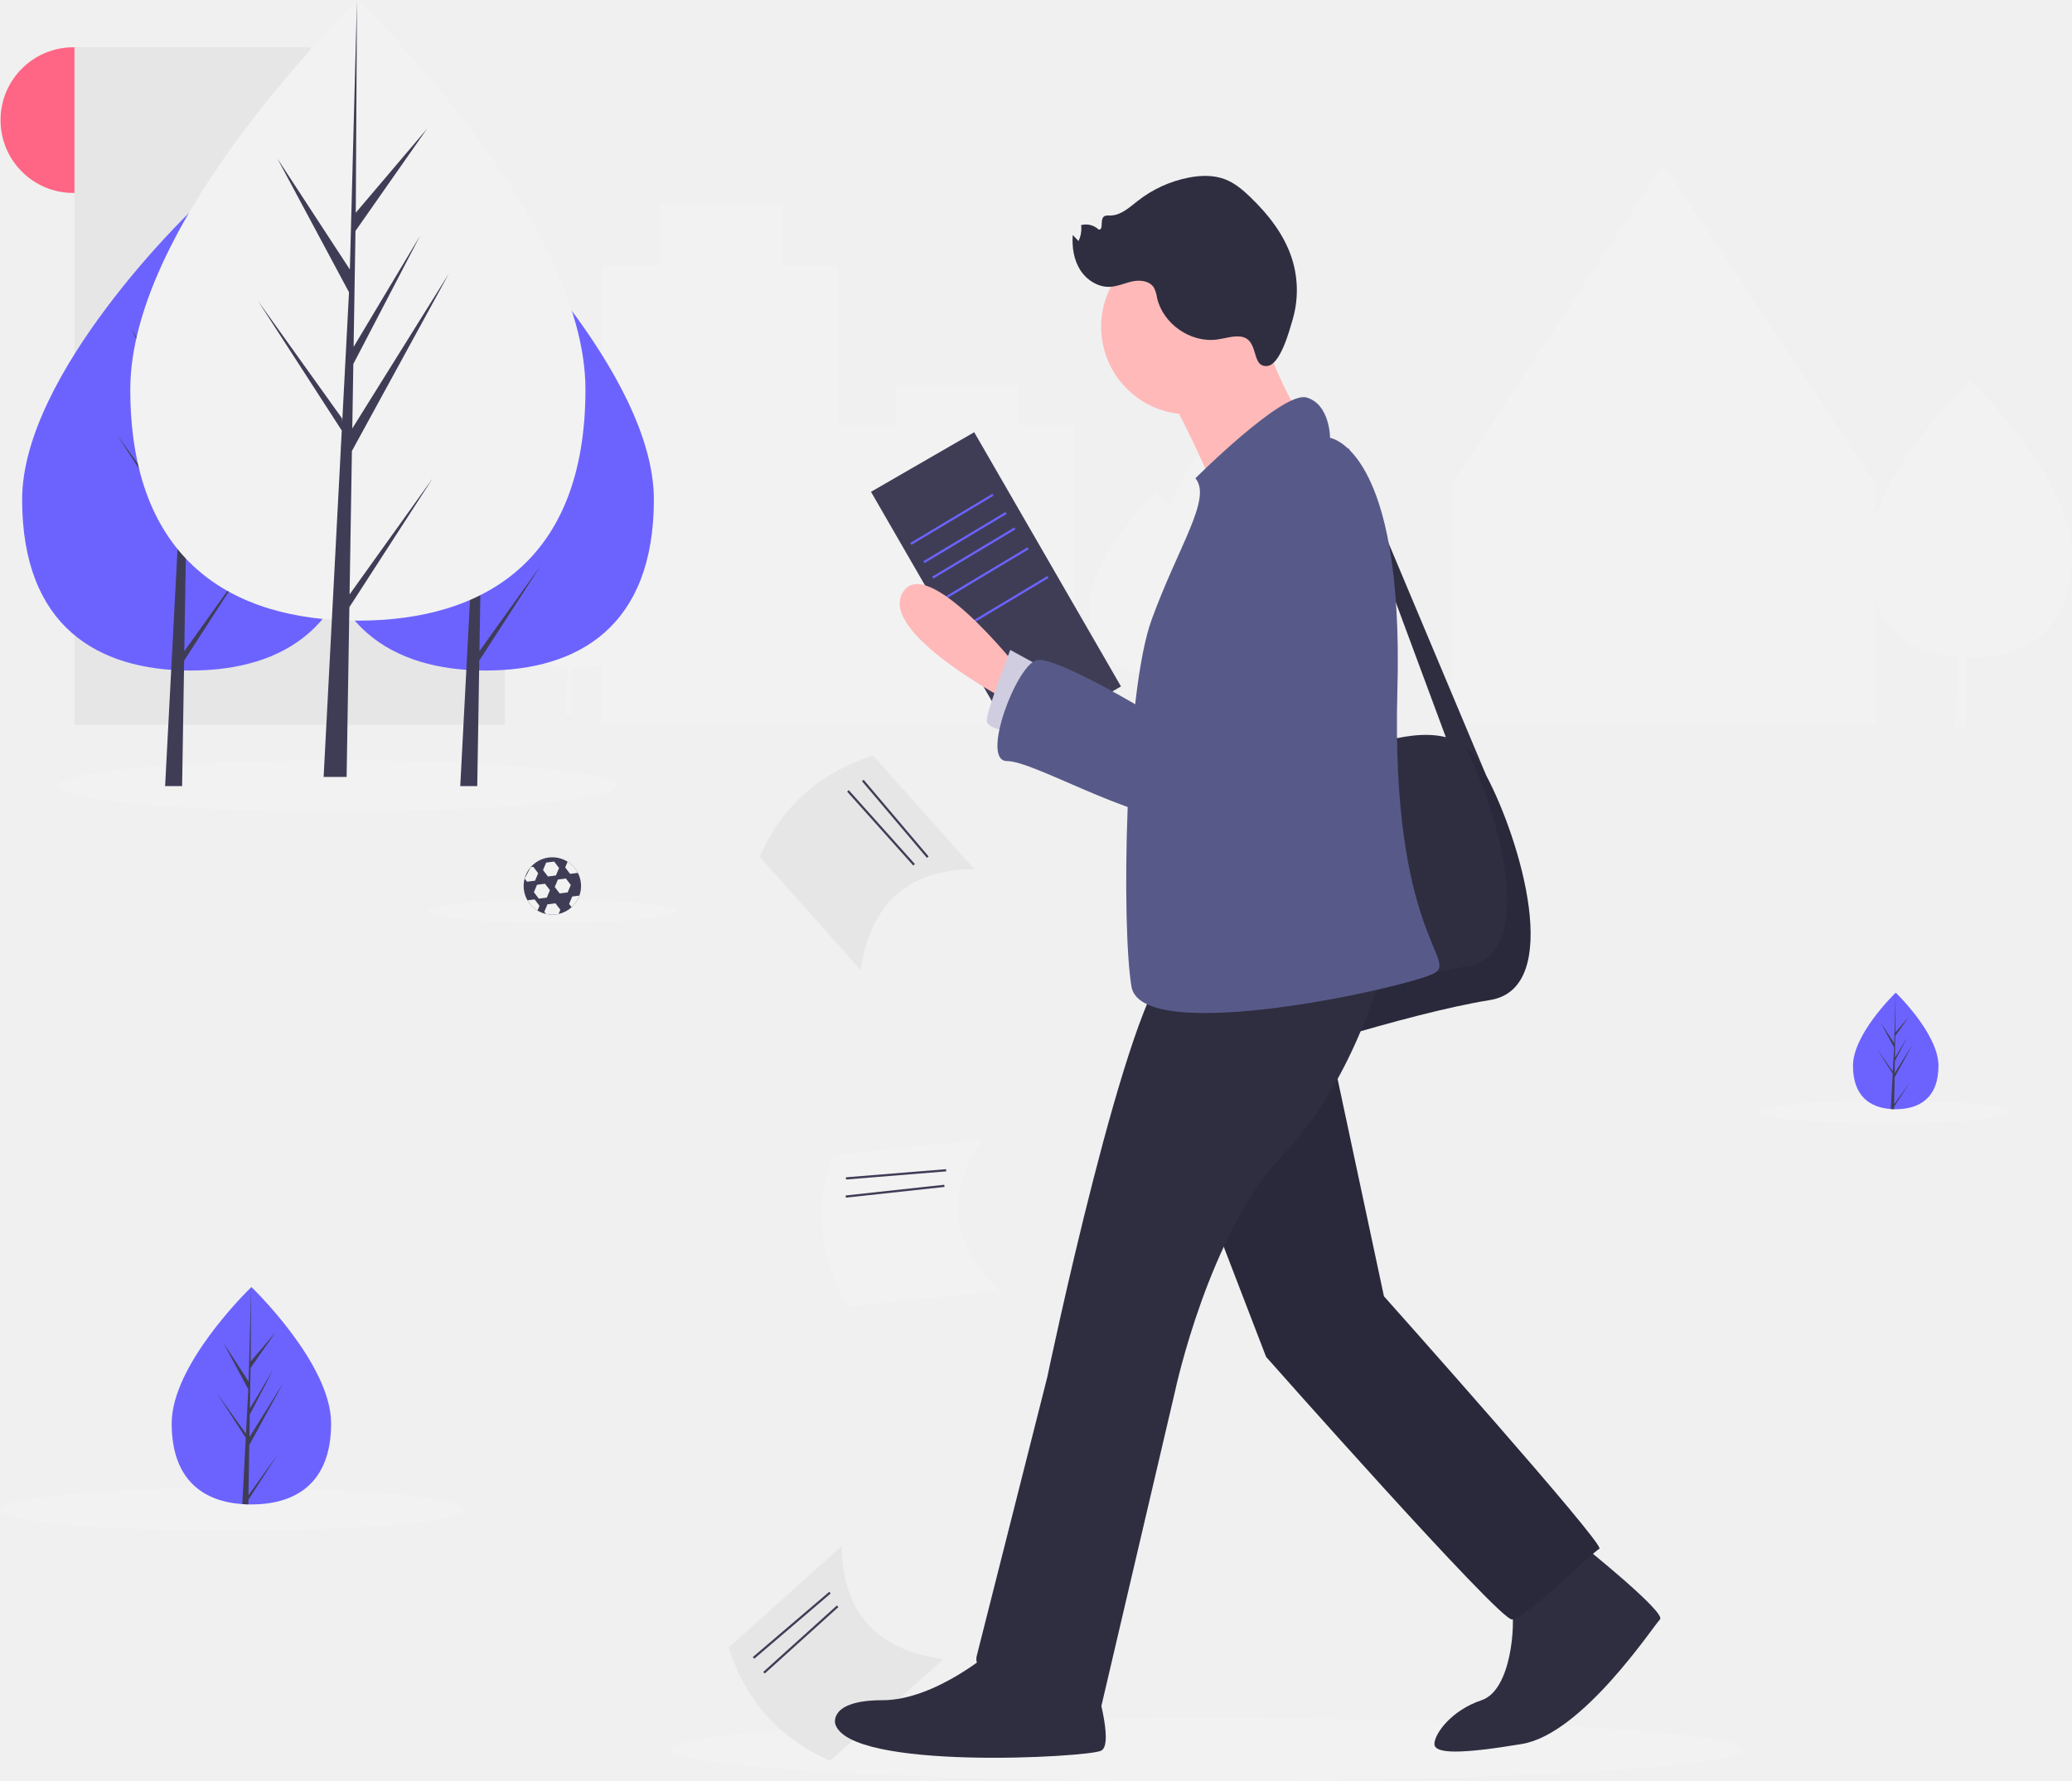
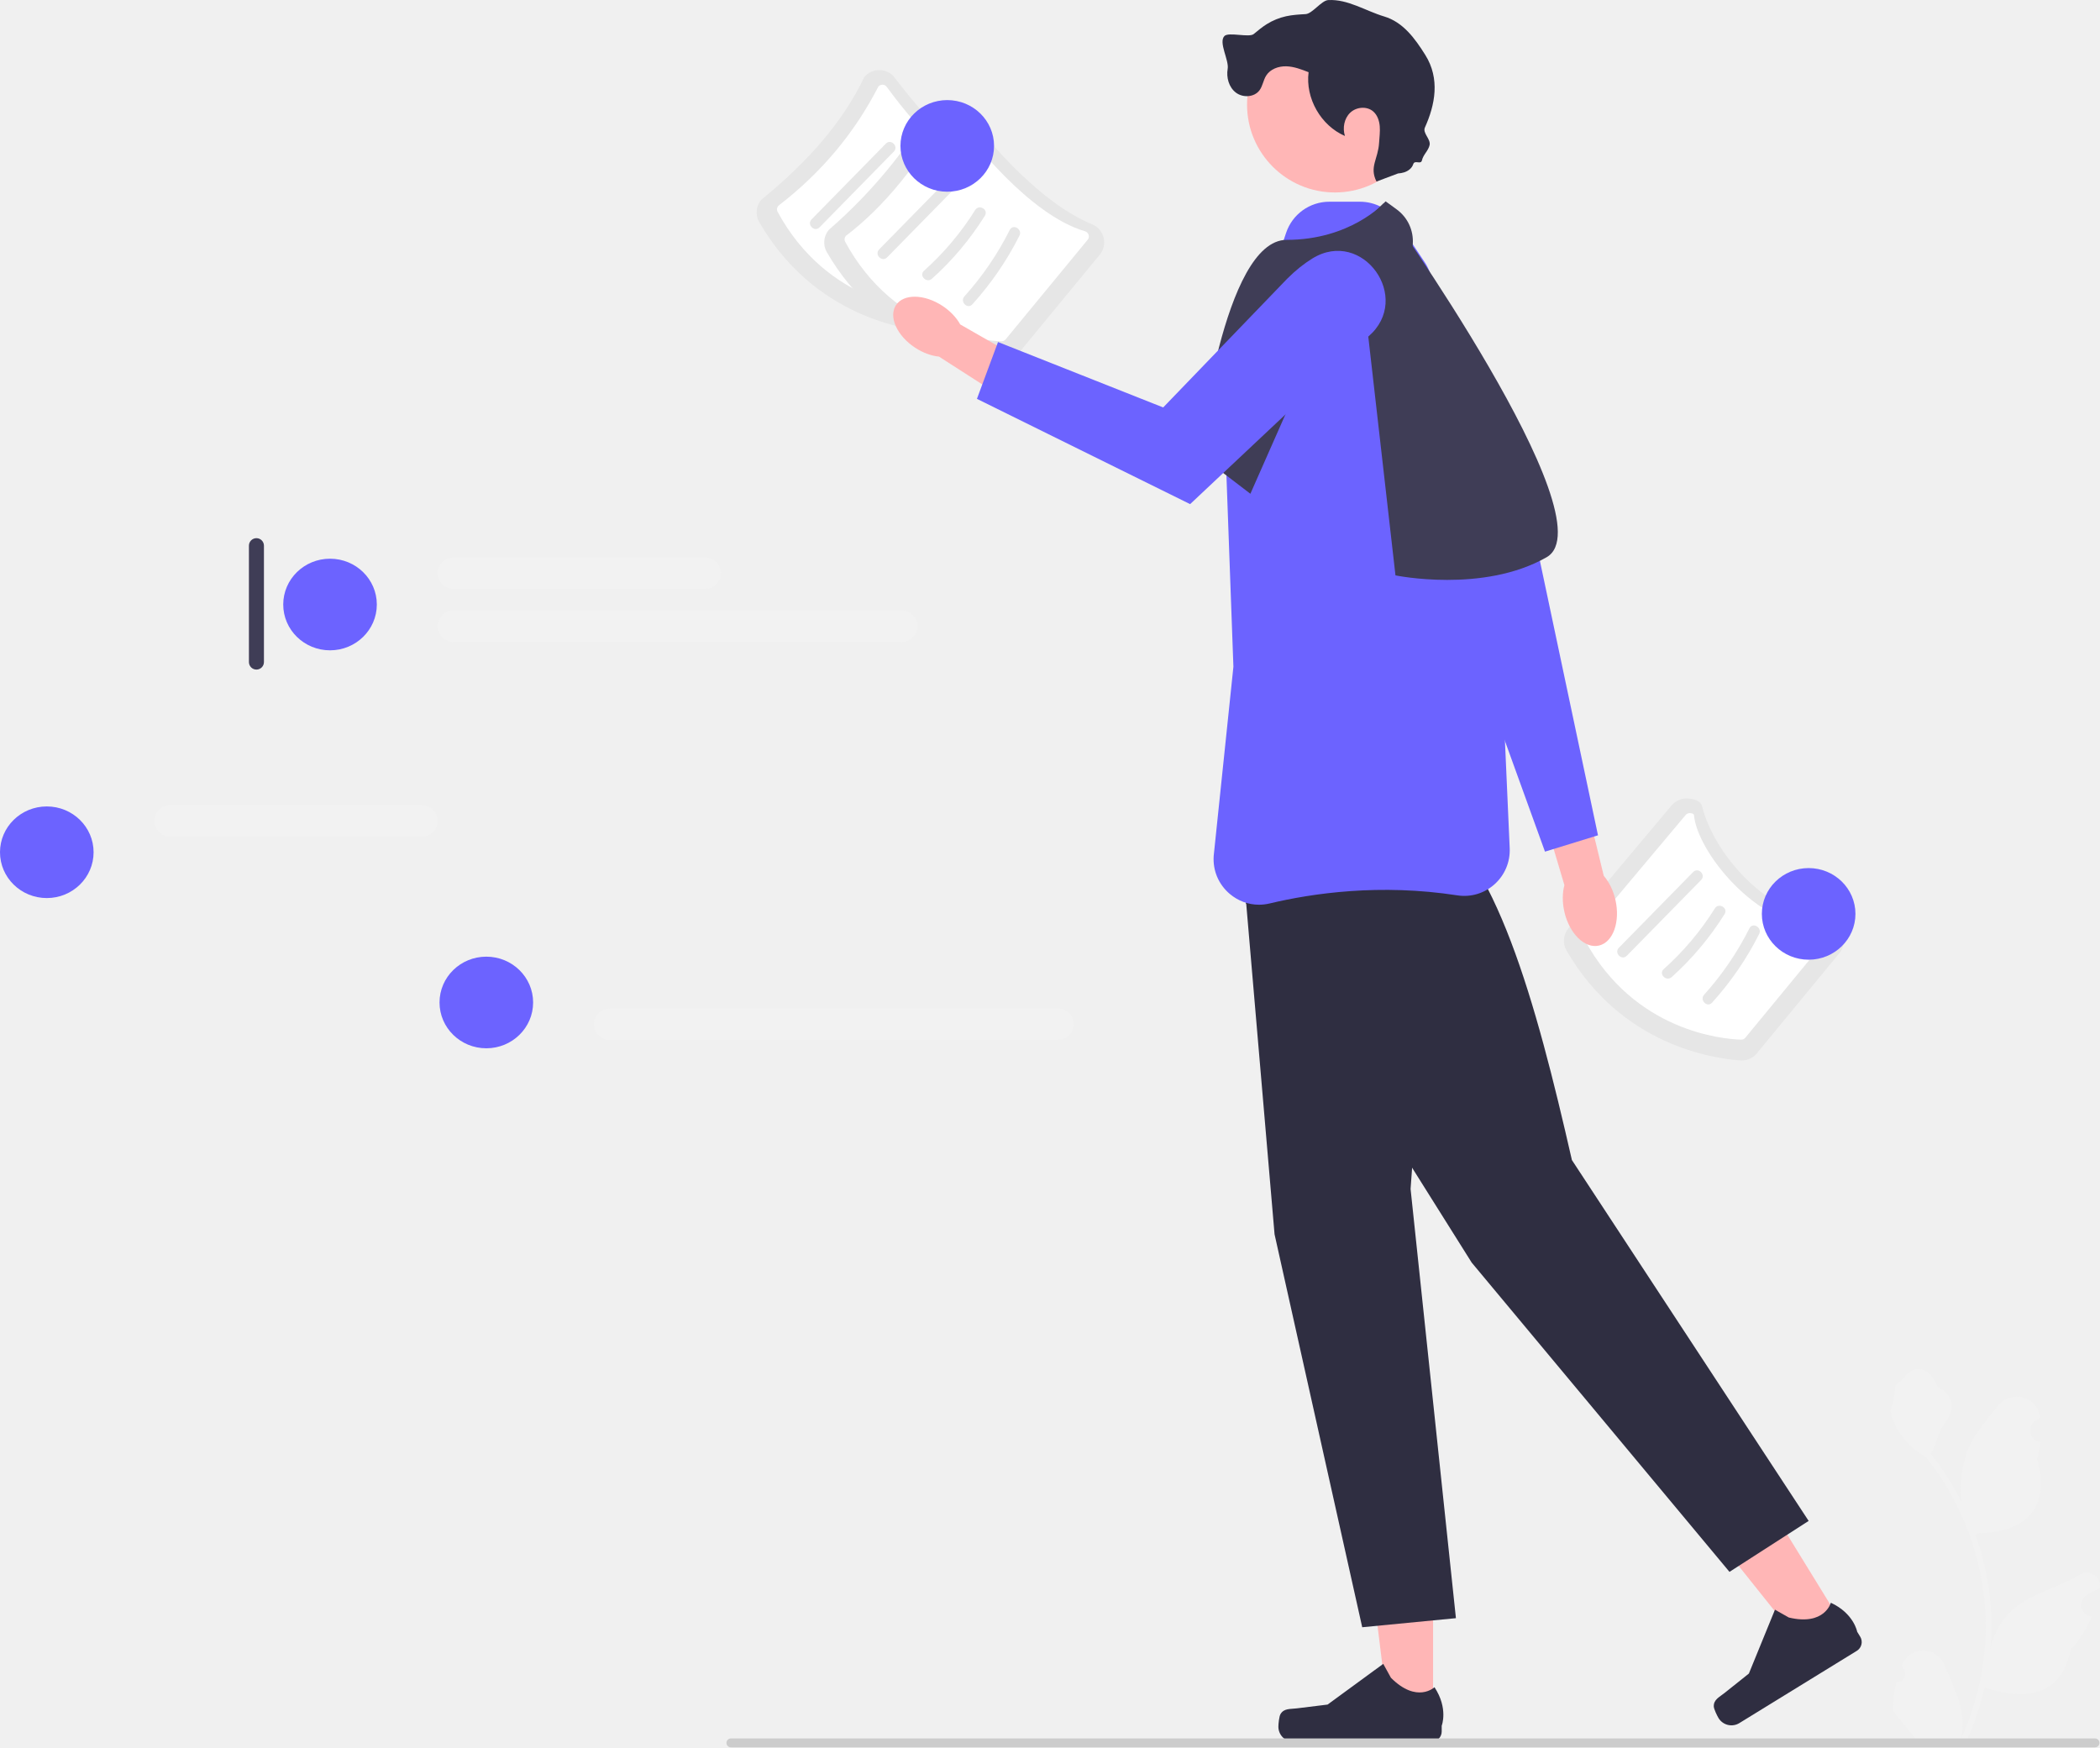
- <svg xmlns="http://www.w3.org/2000/svg" id="a07b0c17-3700-4c07-9cd3-d5e614437a2a" data-name="Layer 1" width="938.747" height="806.925" viewBox="0 0 938.747 806.925">
-   <circle cx="33.247" cy="54.425" r="33" fill="#ff6584" />
-   <polygon points="200.747 204.425 200.747 191.425 150.747 191.425 150.747 204.425 140.747 204.425 140.747 21.425 33.747 21.425 33.747 328.425 121.747 328.425 140.747 328.425 228.747 328.425 228.747 204.425 200.747 204.425" fill="#e6e6e6" />
-   <path d="M702.265,217.542s-.068.065-.186.18l.001-.18-.005.183c-2.529,2.46-30.692,30.249-41.618,58.435-3.627-4.035-6.192-6.497-6.192-6.497s-.044.043-.122.118l.001-.118-.003.12c-2.061,2.004-30.096,29.67-30.096,51.593,0,21.166,11.703,29.52,26.766,30.586l-1.093,20.878h3.052l.338-20.772c.384.009.769.014,1.157.014,11.13,0,20.849-3.542,26.093-12.647a53.912,53.912,0,0,0,16.637,3.671l-1.667,31.855h4.657l.515-31.692c.586.013,1.174.022,1.766.022,25.465,0,46.108-12.125,46.108-46.85S702.265,217.542,702.265,217.542Z" transform="translate(-130.6267 -46.53774)" fill="#f2f2f2" />
-   <path d="M592.373,239.233V220.962h-56v18.271h-26V166.962h-25v-28h-56v28h-26V280.418A154.532,154.532,0,0,0,391.265,266.962s-.045.043-.122.118l.001-.118-.003.12c-2.061,2.004-30.096,29.67-30.096,51.593,0,21.166,11.703,29.52,26.766,30.586l-1.093,20.878h3.053l.337-20.772c.384.009.769.014,1.157.014a40.127,40.127,0,0,0,12.108-1.711v27.291h214V239.233Z" transform="translate(-130.6267 -46.53774)" fill="#f2f2f2" />
-   <path d="M1023.265,218.841s-.068.065-.186.18l.001-.18-.005.183c-2.618,2.546-32.698,32.228-42.702,61.399V265.962l-96-145-96,145v109h192V318.605c6.135,17.156,20.445,24.586,37.621,25.801l-1.667,31.855h4.657l.515-31.692c.586.013,1.174.022,1.766.022,25.465,0,46.108-12.125,46.108-46.85S1023.265,218.841,1023.265,218.841Z" transform="translate(-130.6267 -46.53774)" fill="#f2f2f2" />
-   <ellipse cx="152.747" cy="356.085" rx="126.5" ry="11.66" fill="#f2f2f2" />
-   <ellipse cx="854.248" cy="503.795" rx="56.417" ry="5.2" fill="#f2f2f2" />
-   <ellipse cx="250.248" cy="412.795" rx="56.417" ry="5.2" fill="#f2f2f2" />
-   <path d="M1008.873,529.433c0,14.581-8.668,19.672-19.361,19.672q-.372,0-.742-.008c-.495-.011-.986-.034-1.471-.067-9.65-.683-17.148-6.036-17.148-19.596,0-14.034,17.933-31.741,19.28-33.052l.002-.002c.052-.051.078-.075.078-.075S1008.873,514.852,1008.873,529.433Z" transform="translate(-130.6267 -46.53774)" fill="#6c63ff" />
-   <path d="M988.807,546.875l7.081-9.894-7.099,10.981-.019,1.136c-.495-.011-.986-.034-1.471-.067l.763-14.588-.006-.113.013-.021.072-1.378-7.116-11.008,7.139,9.975.017.293.577-11.022L982.665,509.792l6.167,9.44.6-22.851.002-.078v.075l-.1,18.019,6.065-7.144-6.09,8.696-.16,9.868,5.663-9.471-5.687,10.923-.09,5.486,8.222-13.182-8.252,15.096Z" transform="translate(-130.6267 -46.53774)" fill="#3f3d56" />
-   <ellipse cx="105.248" cy="683.927" rx="105.248" ry="9.702" fill="#f2f2f2" />
-   <path d="M280.645,691.476c0,27.201-16.17,36.699-36.118,36.699q-.693,0-1.384-.015c-.924-.02-1.84-.064-2.744-.125-18.003-1.274-31.99-11.26-31.99-36.558,0-26.18,33.455-59.215,35.969-61.66l.004-.004c.097-.095.145-.141.145-.141S280.645,664.274,280.645,691.476Z" transform="translate(-130.6267 -46.53774)" fill="#6c63ff" />
-   <path d="M243.211,724.014l13.21-18.458L243.178,726.04l-.035,2.119c-.924-.02-1.84-.064-2.744-.125l1.424-27.215-.011-.211.024-.04.134-2.57L228.694,677.462l13.318,18.608.031.546,1.076-20.562-11.366-21.22,11.505,17.611,1.12-42.63.004-.145v.141l-.187,33.616,11.315-13.327-11.362,16.223-.299,18.41,10.565-17.668-10.609,20.377-.167,10.235L258.976,673.086l-15.395,28.163Z" transform="translate(-130.6267 -46.53774)" fill="#3f3d56" />
-   <path d="M426.873,272.866c0,57.425-34.138,77.476-76.25,77.476s-76.25-20.051-76.25-77.476,76.25-130.478,76.25-130.478S426.873,215.441,426.873,272.866Z" transform="translate(-130.6267 -46.53774)" fill="#6c63ff" />
-   <polygon points="217.219 295.019 218 246.96 250.5 187.503 218.122 239.421 218.473 217.811 240.872 174.795 218.566 212.092 218.566 212.093 219.198 173.227 243.183 138.981 219.297 167.115 219.692 95.849 217.212 190.193 217.416 186.301 193.03 148.974 217.025 193.772 214.753 237.178 214.685 236.026 186.573 196.746 214.6 240.096 214.316 245.524 214.265 245.606 214.288 246.052 208.524 356.177 216.226 356.177 217.15 299.295 245.108 256.051 217.219 295.019" fill="#3f3d56" />
-   <path d="M293.156,272.866c0,57.425-34.138,77.476-76.25,77.476s-76.25-20.051-76.25-77.476,76.25-130.478,76.25-130.478S293.156,215.441,293.156,272.866Z" transform="translate(-130.6267 -46.53774)" fill="#6c63ff" />
-   <polygon points="83.502 295.019 84.283 246.96 116.782 187.503 84.405 239.421 84.756 217.811 107.155 174.795 84.849 212.092 84.849 212.093 85.481 173.227 109.465 138.981 85.58 167.115 85.974 95.849 83.495 190.193 83.699 186.301 59.313 148.974 83.308 193.772 81.036 237.178 80.968 236.026 52.856 196.746 80.883 240.096 80.599 245.524 80.548 245.606 80.571 246.052 74.807 356.177 82.509 356.177 83.433 299.295 111.391 256.051 83.502 295.019" fill="#3f3d56" />
-   <path d="M395.873,222.976c0,77.652-46.163,104.766-103.108,104.766S189.657,300.629,189.657,222.976,292.765,46.538,292.765,46.538,395.873,145.324,395.873,222.976Z" transform="translate(-130.6267 -46.53774)" fill="#f2f2f2" />
-   <polygon points="158.382 269.326 159.438 204.338 203.385 123.938 159.604 194.143 160.078 164.922 190.367 106.754 160.204 157.189 160.204 157.189 161.058 104.633 193.491 58.324 161.192 96.369 161.725 0 158.373 127.575 158.648 122.312 125.673 71.838 158.12 132.415 155.047 191.111 154.956 189.553 116.941 136.436 154.841 195.057 154.456 202.397 154.387 202.507 154.419 203.11 146.624 352.026 157.039 352.026 158.288 275.108 196.095 216.632 158.382 269.326" fill="#3f3d56" />
-   <path d="M393.873,447.962a12.939,12.939,0,0,1-.745,4.355,13.106,13.106,0,0,1-3.522,5.283,12.966,12.966,0,0,1-5.909,3.049,12.732,12.732,0,0,1-2.825.313,13.137,13.137,0,0,1-6.725-1.867,13.108,13.108,0,0,1-4.544-4.645,13.001,13.001,0,1,1,24.269-6.488Z" transform="translate(-130.6267 -46.53774)" fill="#3f3d56" />
-   <polygon points="240.449 392.88 241.613 392.732 243.829 395.645 242.417 399.02 238.789 399.48 237.696 398.039 240.449 392.88" fill="#f2f2f2" />
-   <polygon points="247.734 406.701 244.104 407.163 241.889 404.25 243.305 400.875 246.934 400.414 249.149 403.326 247.734 406.701" fill="#f2f2f2" />
-   <path d="M375.047,456.956l-.898,2.139a13.108,13.108,0,0,1-4.544-4.645l3.226-.408Z" transform="translate(-130.6267 -46.53774)" fill="#f2f2f2" />
-   <polygon points="251.87 396.655 248.241 397.117 246.026 394.204 247.441 390.83 251.071 390.368 253.285 393.281 251.87 396.655" fill="#f2f2f2" />
-   <polygon points="257.189 404.337 253.559 404.799 251.344 401.886 252.759 398.512 256.389 398.05 258.604 400.963 257.189 404.337" fill="#f2f2f2" />
-   <path d="M384.501,458.729l-.804,1.92a12.732,12.732,0,0,1-2.825.313,12.864,12.864,0,0,1-2.878-.325l-.75-.987,1.412-3.374,3.628-.461Z" transform="translate(-130.6267 -46.53774)" fill="#f2f2f2" />
-   <path d="M392.437,442.024l-3.522.449-2.216-2.913,1.093-2.606A13.008,13.008,0,0,1,392.437,442.024Z" transform="translate(-130.6267 -46.53774)" fill="#f2f2f2" />
-   <path d="M393.129,452.317a13.106,13.106,0,0,1-3.522,5.283l-1.135-1.495,1.412-3.374Z" transform="translate(-130.6267 -46.53774)" fill="#f2f2f2" />
-   <ellipse cx="546.747" cy="792.675" rx="243" ry="14.25" fill="#f2f2f2" />
-   <path d="M557.987,798.313,506.72,844.31c-22.987-10.08-38.249-27.233-45.996-51.267L511.99,747.046C512.313,777.269,527.963,794.08,557.987,798.313Z" transform="translate(-130.6267 -46.53774)" fill="#e6e6e6" />
-   <rect x="466.564" y="782.427" width="45.541" height="0.999" transform="translate(-521.8513 458.8313) rotate(-40.49916)" fill="#3f3d56" />
-   <rect x="470.975" y="788.876" width="44.944" height="0.999" transform="translate(-532.3409 487.3177) rotate(-42.05889)" fill="#3f3d56" />
-   <path d="M583.226,631.301l-68.494,7.248c-12.726-21.635-15.048-44.477-7.248-68.494l68.494-7.248C558.536,587.491,561.372,610.283,583.226,631.301Z" transform="translate(-130.6267 -46.53774)" fill="#f2f2f2" />
-   <rect x="513.828" y="578.116" width="45.541" height="0.999" transform="translate(-175.687 -1.2204) rotate(-4.64128)" fill="#3f3d56" />
-   <rect x="513.681" y="585.752" width="44.944" height="0.999" transform="translate(-190.8148 14.80599) rotate(-6.20101)" fill="#3f3d56" />
-   <path d="M520.585,486.124l-45.789-51.453c10.173-22.946,27.387-38.139,51.453-45.789l45.789,51.453C541.814,440.536,524.94,456.118,520.585,486.124Z" transform="translate(-130.6267 -46.53774)" fill="#e6e6e6" />
-   <rect x="535.749" y="394.764" width="0.999" height="45.541" transform="translate(-273.4309 399.0138) rotate(-40.26768)" fill="#3f3d56" />
-   <rect x="529.284" y="399.149" width="0.999" height="44.944" transform="translate(-276.7894 414.2161) rotate(-41.8274)" fill="#3f3d56" />
-   <rect x="554.873" y="246.962" width="54" height="133" transform="translate(-209.4016 286.3949) rotate(-30)" fill="#3f3d56" />
-   <rect x="540.222" y="281.329" width="43.382" height="1" transform="translate(-195.5816 282.3065) rotate(-30.92535)" fill="#6c63ff" />
-   <rect x="546.143" y="289.596" width="43.382" height="1" transform="translate(-198.9883 286.5246) rotate(-30.92535)" fill="#6c63ff" />
-   <rect x="550.143" y="296.596" width="43.382" height="1" transform="translate(-202.0171 289.5754) rotate(-30.92535)" fill="#6c63ff" />
-   <rect x="556.143" y="305.596" width="43.382" height="1" transform="translate(-205.7894 293.9384) rotate(-30.92535)" fill="#6c63ff" />
-   <rect x="565.143" y="318.596" width="43.382" height="1" transform="translate(-211.191 300.4118) rotate(-30.92535)" fill="#6c63ff" />
-   <path d="M741.62,388.304s25.741-12.381,44.059-7.766L741.62,261.714V249.512l62.362,148.379h0c15.592,29.39,35.304,96.374,1.696,101.752-38.13,6.101-106.763,28.979-106.763,28.979L683.663,395.93Z" transform="translate(-130.6267 -46.53774)" fill="#2f2e41" />
-   <path d="M591.389,348.649s-41.18-51.856-51.856-33.554S587.48,364.183,587.48,364.183Z" transform="translate(-130.6267 -46.53774)" fill="#ffb9b9" />
-   <path d="M605.116,350.174l-16.777-9.151s-10.676,27.453-10.676,32.029,16.777,6.101,16.777,6.101Z" transform="translate(-130.6267 -46.53774)" fill="#d0cde1" />
-   <circle cx="538.547" cy="148.068" r="39.655" fill="#ffb9b9" />
-   <path d="M699.677,190.03s16.777,50.331,28.979,53.382-47.281,25.928-47.281,25.928-18.302-42.705-27.453-53.382S699.677,190.03,699.677,190.03Z" transform="translate(-130.6267 -46.53774)" fill="#ffb9b9" />
-   <path d="M795.002,484.391c32.875-5.26,14.73-69.473-.671-99.78a20.195,20.195,0,0,1,3.721,3.693c15.252,19.827,45.756,105.238,7.626,111.339s-106.763,28.979-106.763,28.979l-2.075-18.052C716.451,504.273,765.102,489.175,795.002,484.391Z" transform="translate(-130.6267 -46.53774)" opacity="0.1" />
-   <path d="M847.62,746.723s38.13,30.504,35.079,33.554-35.079,51.856-62.533,56.432-39.655,4.576-39.655,0,7.626-15.252,21.353-19.827,15.252-35.079,13.727-41.18S847.62,746.723,847.62,746.723Z" transform="translate(-130.6267 -46.53774)" fill="#2f2e41" />
-   <path d="M733.231,519.47l24.403,114.389s100.662,112.864,97.612,114.389-33.554,32.029-39.655,32.029-111.339-118.965-111.339-118.965l-38.13-99.137Z" transform="translate(-130.6267 -46.53774)" fill="#2f2e41" />
-   <path d="M733.231,519.47l24.403,114.389s100.662,112.864,97.612,114.389-33.554,32.029-39.655,32.029-111.339-118.965-111.339-118.965l-38.13-99.137Z" transform="translate(-130.6267 -46.53774)" opacity="0.1" />
-   <path d="M757.634,482.866S745.433,534.722,711.879,569.801s-48.806,106.763-48.806,106.763L629.519,819.932s-59.482-7.626-56.432-22.878l32.029-126.591s36.604-175.397,56.432-187.598S757.634,482.866,757.634,482.866Z" transform="translate(-130.6267 -46.53774)" fill="#2f2e41" />
-   <path d="M626.468,807.731s9.151,28.979,3.05,32.029S515.13,848.911,509.029,827.558c0,0-3.05-10.676,21.353-10.676s50.331-22.878,50.331-22.878Z" transform="translate(-130.6267 -46.53774)" fill="#2f2e41" />
-   <path d="M672.224,263.239s39.655-39.655,50.331-36.605,10.676,18.302,10.676,18.302,33.554,4.576,30.504,114.389,27.453,122.015,16.777,128.116S647.821,520.995,643.245,493.542s-3.05-132.691,9.151-166.245S679.85,272.39,672.224,263.239Z" transform="translate(-130.6267 -46.53774)" fill="#575a89" />
-   <path d="M722.555,272.39s45.756,21.353,19.827,62.533S696.627,420.333,669.174,418.808s-70.159-27.453-82.36-27.453,4.576-44.23,13.727-45.756,51.856,24.403,51.856,24.403S667.648,266.289,722.555,272.39Z" transform="translate(-130.6267 -46.53774)" fill="#575a89" />
-   <path d="M692.05,198.987c-3.383-.202-6.686.941-10.045,1.387-12.019,1.596-24.522-7.126-27.176-18.956a14.545,14.545,0,0,0-1.39-4.529c-1.85-3.02-6.062-3.596-9.535-2.901s-6.765,2.32-10.301,2.505c-5.461.287-10.703-3.075-13.613-7.705s-3.734-10.326-3.341-15.78l2.618,2.747a13.297,13.297,0,0,0,1.185-7.226,8.386,8.386,0,0,1,7.943,2.032c2.308.246.566-4.281,2.281-5.846.718-.655,1.819-.532,2.791-.522,4.911.047,8.883-3.709,12.753-6.732a54.191,54.191,0,0,1,22.888-10.44c5.545-1.082,11.441-1.255,16.7.809,4.319,1.696,7.933,4.784,11.278,8,8.233,7.917,15.523,17.218,18.948,28.114a47.328,47.328,0,0,1,.227,27.444c-1.38,4.658-5.539,20.611-11.629,20.982C696.98,212.839,701.574,199.556,692.05,198.987Z" transform="translate(-130.6267 -46.53774)" fill="#2f2e41" />
+ <svg xmlns="http://www.w3.org/2000/svg" id="a" width="559.286" height="465.379" viewBox="0 0 559.286 465.379">
+   <g>
+     <path d="M248.906,88.437c-.108,0-.217-.004-.326-.011-7.174-.461-31.723-3.934-46.384-29.283-1.083-1.871-.869-4.252,.533-5.923h0c12.244-9.958,21.807-20.734,27.453-32.709,1.02-1.215,2.549-1.879,4.098-1.852,1.59,.038,3.055,.786,4.02,2.054,6.96,9.146,20.703,25.338,34.53,31.015,1.554,.639,2.679,1.935,3.087,3.558,.405,1.609,.03,3.269-1.027,4.552l-21.993,26.705c-.989,1.201-2.461,1.895-3.99,1.895v-0Z" fill="#e6e6e6" />
+     <path d="M206.885,54.507l.383,.321c-.375,.447-.443,1.085-.17,1.589,13.263,24.423,36.976,26.339,41.594,26.475,.445,.025,.862-.175,1.144-.518l21.835-26.513c.309-.376,.404-.855,.262-1.318-.144-.465-.496-.812-.968-.948-14.83-4.334-30.389-24.408-34.805-30.458-.258-.354-.657-.565-1.094-.58-.449-.004-.857,.172-1.143,.512-6.318,12.319-15.164,22.932-26.656,31.76l-.383-.321Z" fill="#fff" />
+     <path d="M218.263,60.549l19.792-20.181c1.353-1.379-.767-3.503-2.121-2.121l-19.792,20.181c-1.353,1.379,.767,3.503,2.121,2.121h0Z" fill="#e6e6e6" />
+     <path d="M230.209,66.234c5.462-4.896,10.209-10.565,14.096-16.785,1.026-1.642-1.568-3.15-2.59-1.514-3.758,6.014-8.347,11.445-13.627,16.178-1.441,1.291,.687,3.407,2.121,2.121h-0Z" fill="#e6e6e6" />
+     <path d="M240.975,73.042c4.973-5.509,9.207-11.658,12.54-18.29,.865-1.721-1.722-3.241-2.59-1.514-3.22,6.408-7.264,12.359-12.071,17.683-1.291,1.43,.824,3.558,2.121,2.121h0Z" fill="#e6e6e6" />
+   </g>
+   <g>
+     <path d="M266.906,96.437c-.108,0-.217-.004-.326-.011-7.174-.461-31.723-3.934-46.384-29.283-1.083-1.871-.869-4.252,.533-5.923h0c11.632-10.089,20.389-21.121,27.453-32.709,1.02-1.215,2.549-1.879,4.098-1.852,1.59,.038,3.055,.786,4.02,2.054,6.96,9.146,20.703,25.338,34.53,31.015,1.554,.639,2.679,1.935,3.087,3.558,.405,1.609,.03,3.269-1.027,4.552l-21.993,26.705c-.989,1.201-2.461,1.895-3.99,1.895v-0Z" fill="#e6e6e6" />
+     <path d="M224.885,62.507l.383,.321c-.375,.447-.443,1.085-.17,1.589,13.263,24.423,36.976,26.339,41.594,26.475,.445,.025,.862-.175,1.144-.518l21.835-26.513c.309-.376,.404-.855,.262-1.318-.144-.465-.496-.812-.968-.948-14.83-4.334-30.389-24.408-34.805-30.458-.258-.354-.657-.565-1.094-.58-.449-.004-.857,.172-1.143,.512-7.569,12.576-16.083,23.724-26.656,31.76l-.383-.321Z" fill="#fff" />
+     <path d="M236.263,68.549l19.792-20.181c1.353-1.379-.767-3.503-2.121-2.121l-19.792,20.181c-1.353,1.379,.767,3.503,2.121,2.121h0Z" fill="#e6e6e6" />
+     <path d="M248.209,74.234c5.462-4.896,10.209-10.565,14.096-16.785,1.026-1.642-1.568-3.15-2.59-1.514-3.758,6.014-8.347,11.445-13.627,16.178-1.441,1.291,.687,3.407,2.121,2.121h-0Z" fill="#e6e6e6" />
+     <path d="M258.975,81.042c4.973-5.509,9.207-11.658,12.54-18.29,.865-1.721-1.722-3.241-2.59-1.514-3.22,6.408-7.264,12.359-12.071,17.683-1.291,1.43,.824,3.558,2.121,2.121h0Z" fill="#e6e6e6" />
+   </g>
+   <g>
+     <path d="M463.906,282.437c-.108,0-.217-.004-.326-.011-7.174-.461-31.723-3.934-46.384-29.283-1.083-1.871-.869-4.252,.533-5.923h0l27.453-32.709c1.02-1.215,2.549-1.879,4.098-1.852,1.59,.038,3.63,.509,4.02,2.054,3.162,12.553,16.784,28.852,34.53,31.015,1.668,.203,2.679,1.935,3.087,3.558,.405,1.609,.03,3.269-1.027,4.552l-21.993,26.705c-.989,1.201-2.461,1.895-3.99,1.895Z" fill="#e6e6e6" />
+     <path d="M421.885,248.507l.383,.321c-.375,.447-.443,1.085-.17,1.589,13.263,24.423,36.976,26.339,41.594,26.475,.445,.025,.862-.175,1.144-.518l21.835-26.513c.309-.376,.404-.855,.262-1.318-.144-.465-.477-.925-.968-.948-18.876-.885-34.038-21.299-34.805-30.458-.036-.436-.657-.565-1.094-.58-.449-.004-.857,.172-1.143,.512l-26.656,31.76-.383-.321Z" fill="#fff" />
+     <path d="M433.263,254.549l19.792-20.181c1.353-1.379-.767-3.503-2.121-2.121l-19.792,20.181c-1.353,1.379,.767,3.503,2.121,2.121h0Z" fill="#e6e6e6" />
+     <path d="M445.209,260.234c5.462-4.896,10.209-10.565,14.096-16.785,1.026-1.642-1.568-3.15-2.59-1.514-3.758,6.014-8.347,11.445-13.627,16.178-1.441,1.291,.687,3.407,2.121,2.121h0Z" fill="#e6e6e6" />
+     <path d="M455.975,267.042c4.973-5.509,9.207-11.658,12.54-18.29,.865-1.721-1.722-3.241-2.59-1.514-3.22,6.408-7.264,12.359-12.071,17.683-1.291,1.43,.824,3.558,2.121,2.121h0Z" fill="#e6e6e6" />
+   </g>
+   <g>
+     <polygon points="381.662 456.789 369.803 456.788 364.162 411.045 381.665 411.046 381.662 456.789" fill="#ffb6b6" />
+     <path d="M341.032,456.52h0c-.369,.622-.564,2.629-.564,3.352h0c0,2.223,1.802,4.025,4.025,4.025h36.726c1.516,0,2.746-1.229,2.746-2.746v-1.529s1.817-4.596-1.924-10.26c0,0-4.649,4.435-11.596-2.512l-2.049-3.711-14.828,10.845-8.219,1.012c-1.798,.221-3.392-.034-4.317,1.523h-0Z" fill="#2f2e41" />
+   </g>
+   <g>
+     <polygon points="491.172 433.386 481.07 439.599 452.297 403.594 467.206 394.424 491.172 433.386" fill="#ffb6b6" />
+     <path d="M456.424,454.446h0c.011,.723,.897,2.535,1.276,3.151h0c1.165,1.893,3.644,2.484,5.537,1.319l31.281-19.244c1.292-.795,1.695-2.486,.9-3.778l-.801-1.302s-.861-4.866-7.014-7.731c0,0-1.636,6.214-11.192,3.937l-3.689-2.087-6.947,17.007-6.47,5.168c-1.416,1.131-2.907,1.748-2.879,3.56l-0,0-0-0Z" fill="#2f2e41" />
+   </g>
+   <g>
+     <path d="M416.634,242.841c-.587-2.561-.542-5.046,.008-7.106l-7.146-24.028,11.634-3.154,5.996,24.713c1.39,1.603,2.512,3.814,3.099,6.375,1.341,5.85-.614,11.308-4.368,12.192s-7.883-3.142-9.224-8.992h0l0,0Z" fill="#ffb6b6" />
+     <path d="M350.438,82.679s18.749-8.161,29.218,3.632c9.529,10.734,28.873,43.035,26.887,46.177l19.044,89.985-14.116,4.348-37.445-103.503-23.588-40.64h0Z" fill="#6c63ff" />
+   </g>
+   <polygon points="329.789 216.033 339.449 328.736 362.795 433.389 387.751 430.974 375.675 316.661 383.066 215.07 329.789 216.033" fill="#2f2e41" />
+   <path d="M331.786,240.488l60.169,95.786,68.653,82.365,21.084-13.569-63.053-96.113c-9.65-42.337-20.337-81.527-39.923-93.709l-46.93,25.239,0,0Z" fill="#2f2e41" />
+   <path d="M335.297,240.956c-2.822,0-5.556-.994-7.783-2.883-2.99-2.536-4.548-6.233-4.274-10.143l5.249-50.358-2.005-54.991,.013-.06,6.231-29.883c.062-.95,.261-1.955,.582-2.92l9.204-27.673c1.655-4.978,6.291-8.322,11.537-8.322h8.139c4.075,0,7.857,2.024,10.117,5.415l7.125,10.688c.474,.71,.873,1.472,1.188,2.266l15.729,39.699c.499,1.26,.783,2.586,.844,3.94l4.88,110.175c.163,3.658-1.309,7.158-4.036,9.604-2.711,2.432-6.328,3.507-9.915,2.953-20.54-3.172-38.517-.578-49.981,2.157-.947,.226-1.9,.337-2.843,.337v0Z" fill="#6c63ff" />
+   <path d="M333.009,131.506l-13.685-10.465s6.44-57.157,23.346-57.157,25.761-9.66,25.761-9.66c0,0,60.377,84.527,43.471,94.188-16.905,9.66-40.251,4.83-40.251,4.83l-8.223-72.209c-1.01-3.817-6.264-4.23-7.859-.618l-22.56,51.092,0-0Z" fill="#3f3d56" />
+   <circle cx="355.523" cy="27.86" r="23.4" fill="#ffb6b6" />
+   <path d="M374.054,45.55c-2.111,.788-5.347,2.014-7.458,2.802-1.969-3.924,.443-5.961,.694-10.344,.084-1.463,.295-2.927,.173-4.387-.121-1.46-.623-2.959-1.724-3.925-1.685-1.478-4.491-1.238-6.122,.3-1.631,1.537-2.096,4.077-1.429,6.217-6.416-2.774-10.561-10.05-9.675-16.983-1.916-.751-3.88-1.512-5.938-1.57s-4.261,.728-5.358,2.469c-.769,1.221-.922,2.772-1.785,3.929-1.402,1.88-4.431,2.025-6.293,.6s-2.574-4.017-2.177-6.328-2.492-7.027-.875-8.725c1.103-1.158,6.578,.483,7.809-.539,1.123-.932,2.25-1.868,3.487-2.641,1.571-.982,3.311-1.693,5.12-2.092,1.711-.378,3.47-.477,5.219-.575,1.776-.1,4.233-3.636,6.01-3.736,5.229-.293,9.903,2.865,14.92,4.368,5.017,1.503,8.174,5.821,10.951,10.262,3.956,6.326,2.611,13.257-.113,19.305-.673,1.495,1.586,3.066,1.252,4.671-.311,1.492-1.709,2.573-2.036,4.062-.279,1.273-1.932-.202-2.326,1.04-.34,1.072-1.342,1.829-2.414,2.171s-2.219,.335-3.343,.325" fill="#2f2e41" />
+   <path d="M369.031,53.623l.825,.601,2.079,1.514c6.251,4.551,5.67,14.052-1.089,17.807h0l-8.453-13.502" fill="#3f3d56" />
+   <path d="M505.027,448.046c2.066,.129,3.208-2.437,1.645-3.933l-.155-.618c.02-.05,.041-.099,.062-.148,2.089-4.982,9.17-4.947,11.241,.042,1.839,4.428,4.179,8.864,4.756,13.546,.258,2.067,.142,4.172-.316,6.2,4.308-9.411,6.575-19.687,6.575-30.021,0-2.597-.142-5.193-.433-7.783-.239-2.119-.568-4.224-.995-6.31-2.306-11.277-7.299-22.018-14.5-30.99-3.462-1.892-6.349-4.851-8.093-8.397-.626-1.279-1.117-2.655-1.35-4.056,.394,.052,1.486-5.949,1.188-6.317,.549-.833,1.532-1.247,2.131-2.06,2.982-4.043,7.091-3.337,9.236,2.157,4.582,2.313,4.627,6.148,1.815,9.837-1.789,2.347-2.035,5.522-3.604,8.035,.162,.207,.329,.407,.491,.614,2.961,3.798,5.522,7.88,7.681,12.169-.61-4.766,.291-10.508,1.826-14.21,1.748-4.217,5.025-7.769,7.91-11.415,3.466-4.379,10.573-2.468,11.184,3.083,.006,.054,.012,.107,.017,.161-.429,.242-.848,.499-1.259,.77-2.339,1.547-1.531,5.174,1.241,5.602l.063,.01c-.155,1.544-.42,3.074-.807,4.579,3.702,14.316-4.29,19.53-15.701,19.764-.252,.129-.497,.258-.749,.381,1.156,3.255,2.08,6.594,2.764,9.979,.614,2.99,1.04,6.013,1.279,9.049,.297,3.83,.271,7.68-.052,11.503l.019-.136c.82-4.211,3.107-8.145,6.427-10.87,4.946-4.063,11.933-5.559,17.268-8.824,2.568-1.572,5.859,.459,5.411,3.437l-.022,.143c-.794,.323-1.569,.698-2.319,1.117-.429,.242-.848,.499-1.259,.77-2.339,1.547-1.531,5.174,1.241,5.602l.063,.01c.045,.006,.084,.013,.129,.019-1.363,3.236-3.262,6.239-5.639,8.829-2.315,12.497-12.256,13.683-22.89,10.044h-.006c-1.163,5.064-2.861,10.011-5.044,14.726h-18.02c-.065-.2-.123-.407-.181-.607,1.666,.103,3.346,.006,4.986-.297-1.337-1.641-2.674-3.294-4.011-4.935-.032-.032-.058-.065-.084-.097-.678-.84-1.363-1.673-2.041-2.512l-0-.001c-.042-2.578,.267-5.147,.879-7.64l.001-0-0-0Z" fill="#f2f2f2" />
+   <path d="M193.476,464.189c0,.66,.53,1.19,1.19,1.19h363.29c.66,0,1.19-.53,1.19-1.19,0-.66-.53-1.19-1.19-1.19H194.666c-.66,0-1.19,.53-1.19,1.19Z" fill="#ccc" />
+   <g>
+     <path d="M251.018,81.472c2.11,1.393,3.731,3.146,4.717,4.935l20.941,11.996-6,9.798-20.597-13.224c-2.033-.203-4.282-1.003-6.393-2.396-4.821-3.181-7.088-8.247-5.063-11.315s7.574-2.976,12.395,.206h0Z" fill="#ffb6b6" />
+     <path d="M349.545,68.826c13.354-8.19,26.774,10.565,14.9,20.784l-.04,.035-47.443,44.621-56.777-28.038,5.614-15.138,43.989,17.425,32.998-34.256c2.297-2.3,4.557-4.082,6.76-5.434h-0Z" fill="#6c63ff" />
+   </g>
+   <path d="M68.295,143.332c-1.103,0-2,.897-2,2v31c0,1.103,.897,2,2,2s2-.897,2-2v-31c0-1.103-.897-2-2-2Z" fill="#3f3d56" />
+   <g>
+     <ellipse cx="87.896" cy="161.002" rx="12.463" ry="12.201" fill="#6c63ff" />
+     <path d="M187.809,156.828H120.724c-2.301,0-4.174-1.873-4.174-4.174s1.872-4.174,4.174-4.174h67.085c2.301,0,4.174,1.873,4.174,4.174s-1.872,4.174-4.174,4.174Z" fill="#f2f2f2" />
+     <path d="M240.162,170.955H120.724c-2.301,0-4.174-1.873-4.174-4.174s1.872-4.174,4.174-4.174h119.438c2.301,0,4.174,1.873,4.174,4.174s-1.873,4.174-4.174,4.174h-0Z" fill="#f2f2f2" />
+   </g>
+   <g>
+     <ellipse cx="12.463" cy="226.982" rx="12.463" ry="12.201" fill="#6c63ff" />
+     <path d="M112.376,222.808H45.291c-2.301,0-4.174-1.873-4.174-4.174s1.872-4.174,4.174-4.174H112.376c2.301,0,4.174,1.873,4.174,4.174s-1.872,4.174-4.174,4.174Z" fill="#f2f2f2" />
+   </g>
+   <ellipse cx="129.521" cy="266.992" rx="12.463" ry="12.201" fill="#6c63ff" />
+   <path d="M281.787,276.945h-119.438c-2.301,0-4.174-1.873-4.174-4.174s1.872-4.174,4.174-4.174h119.438c2.301,0,4.174,1.873,4.174,4.174s-1.873,4.174-4.174,4.174h-0Z" fill="#f2f2f2" />
+   <ellipse cx="252.28" cy="38.86" rx="12.463" ry="12.201" fill="#6c63ff" />
+   <ellipse cx="481.691" cy="243.398" rx="12.463" ry="12.201" fill="#6c63ff" />
</svg>
